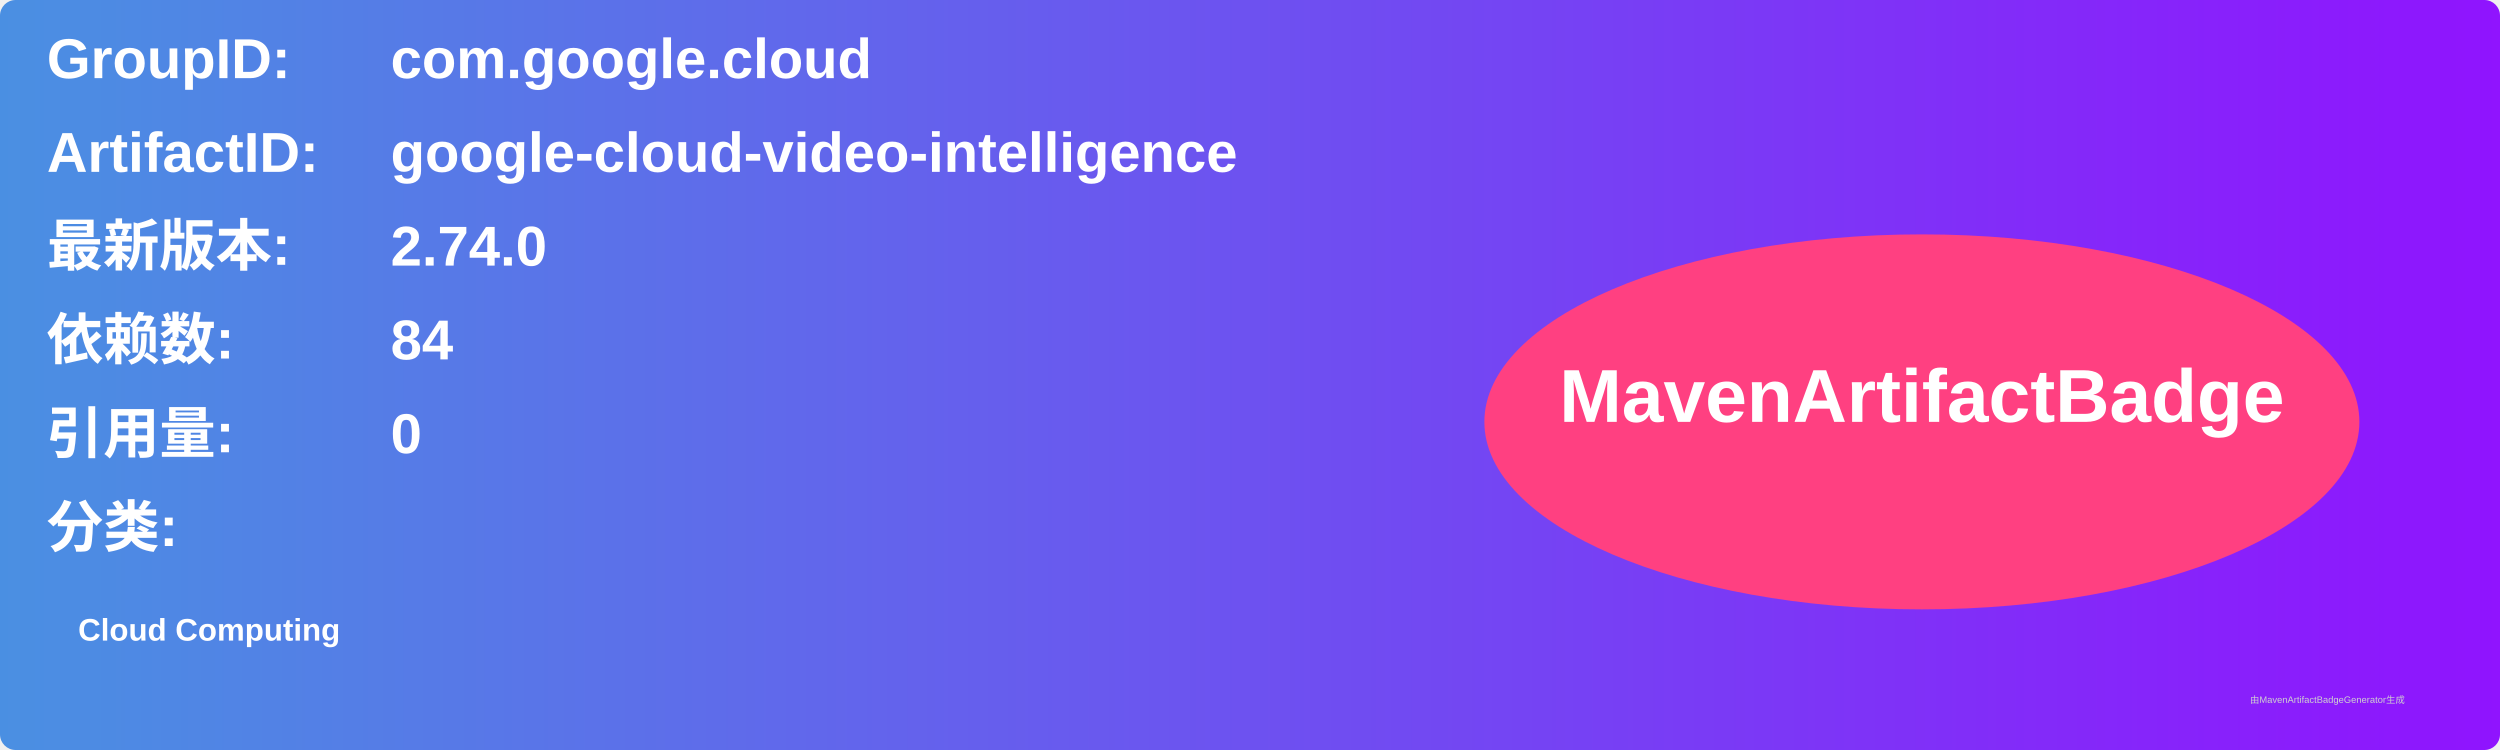
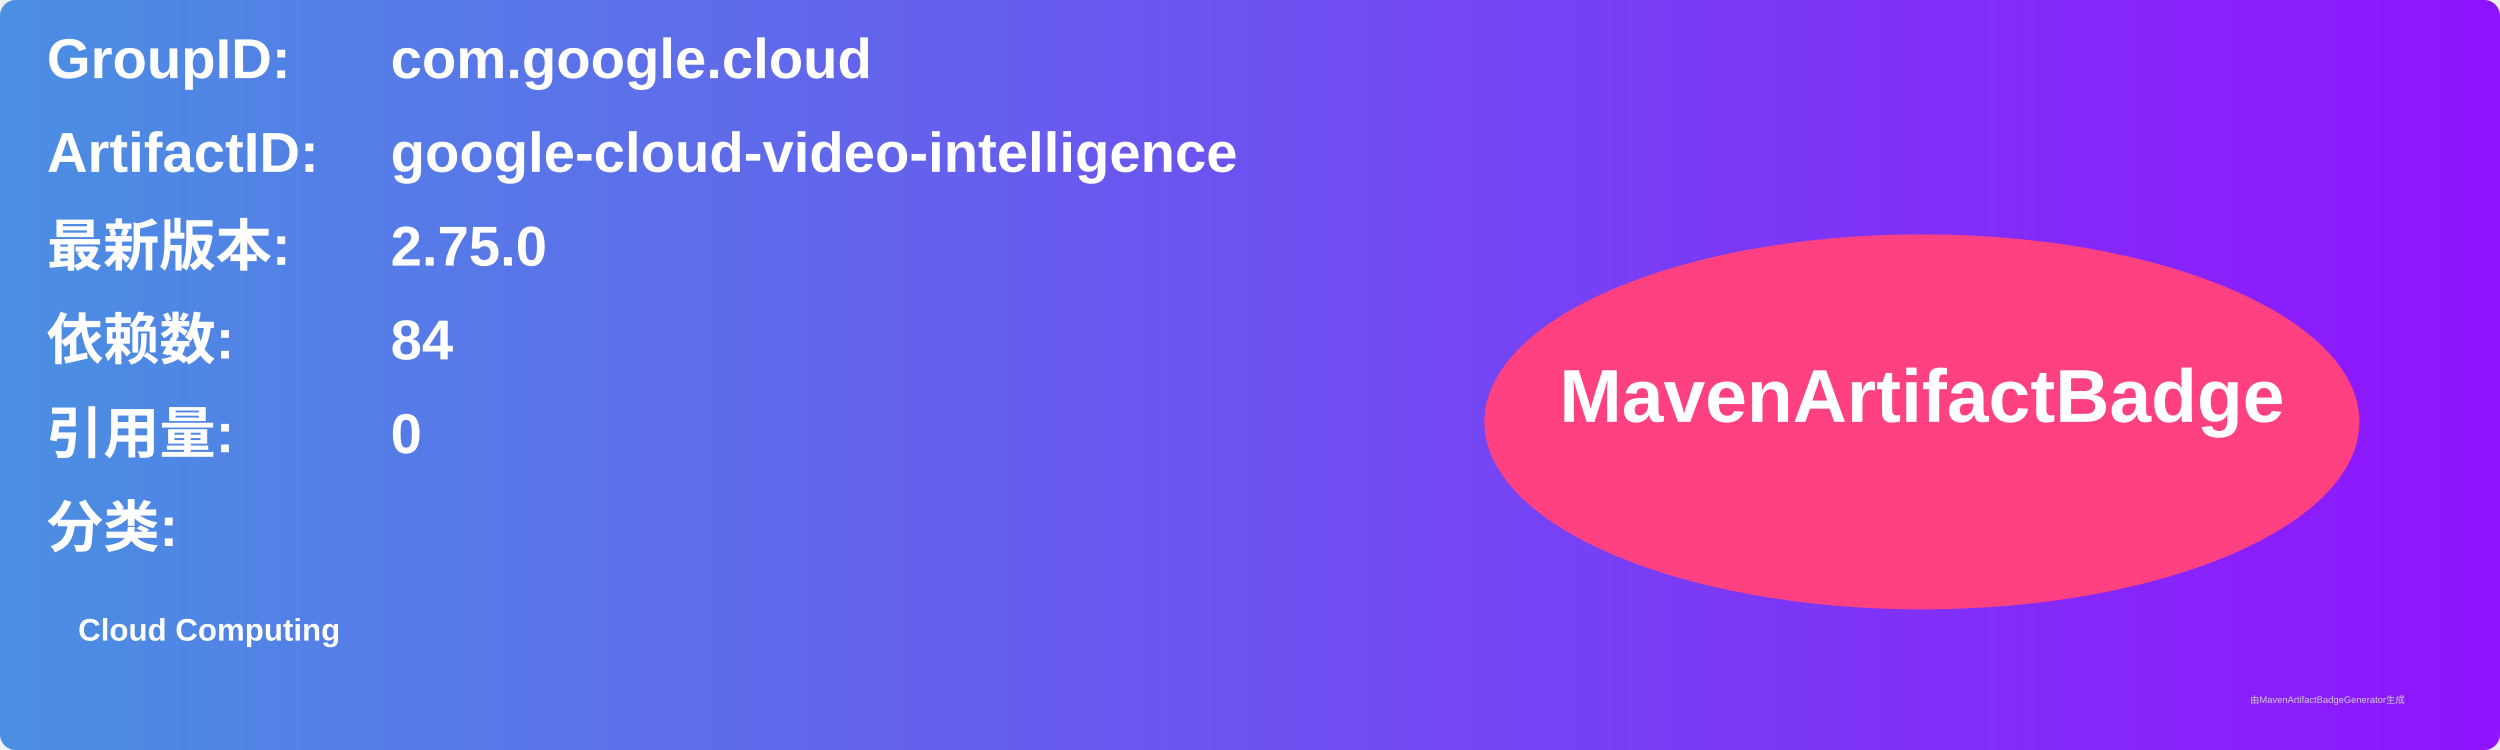
<svg xmlns="http://www.w3.org/2000/svg" width="800" height="240" viewBox="0 0 800 240">
  <linearGradient id="grad" x1="0%" y1="0%" x2="100%" y2="0%">
    <stop offset="0%" stop-color="#4a90e2" />
    <stop offset="100%" stop-color="#9013fe" />
  </linearGradient>
  <rect width="100%" height="100%" rx="5" ry="5" fill="url(#grad)" />
  <g transform="translate(15, 15)">
    <text x="0" y="10" font-family="Arial" font-size="18" fill="white" font-weight="bold" width="260">GroupID:</text>
    <text x="110" y="10" font-family="Arial" font-size="18" fill="white" font-weight="bold" width="460">com.google.cloud</text>
    <text x="0" y="40" font-family="Arial" font-size="18" fill="white" font-weight="bold" width="260">ArtifactID:</text>
    <text x="110" y="40" font-family="Arial" font-size="18" fill="white" font-weight="bold" width="460">google-cloud-video-intelligence</text>
    <text x="0" y="70" font-family="Arial" font-size="18" fill="white" font-weight="bold">最新版本:</text>
    <text x="110" y="70" font-family="Arial" font-size="18" fill="white" font-weight="bold">
-       <tspan font-weight="bold">2.74.0</tspan>
+       <tspan font-weight="bold">2.75.0</tspan>
    </text>
    <text x="0" y="100" font-family="Arial" font-size="18" fill="white" font-weight="bold">依赖数: </text>
    <text x="110" y="100" font-family="Arial" font-size="18" fill="white">
      <tspan font-weight="bold">84</tspan>
    </text>
    <text x="0" y="130" font-family="Arial" font-size="18" fill="white" font-weight="bold">引用量: </text>
    <text x="110" y="130" font-family="Arial" font-size="18" fill="white">
      <tspan font-weight="bold">0</tspan>
    </text>
    <text x="0" y="160" font-family="Arial" font-size="18" fill="white" font-weight="bold">分类:</text>
    <text x="10" y="190" font-family="Arial" font-size="10" fill="white">
      <tspan font-weight="bold">Cloud Computing</tspan>
    </text>
    <ellipse cx="600" cy="120" rx="140" ry="60" fill="#ff4081" />
    <text x="600" y="120" text-anchor="middle" font-family="Arial" font-size="24" fill="white" font-weight="bold">MavenArtifactBadge</text>
  </g>
  <text x="720" y="225" font-family="Arial" font-size="3" fill="#d0d0d0">由MavenArtifactBadgeGenerator生成</text>
</svg>
